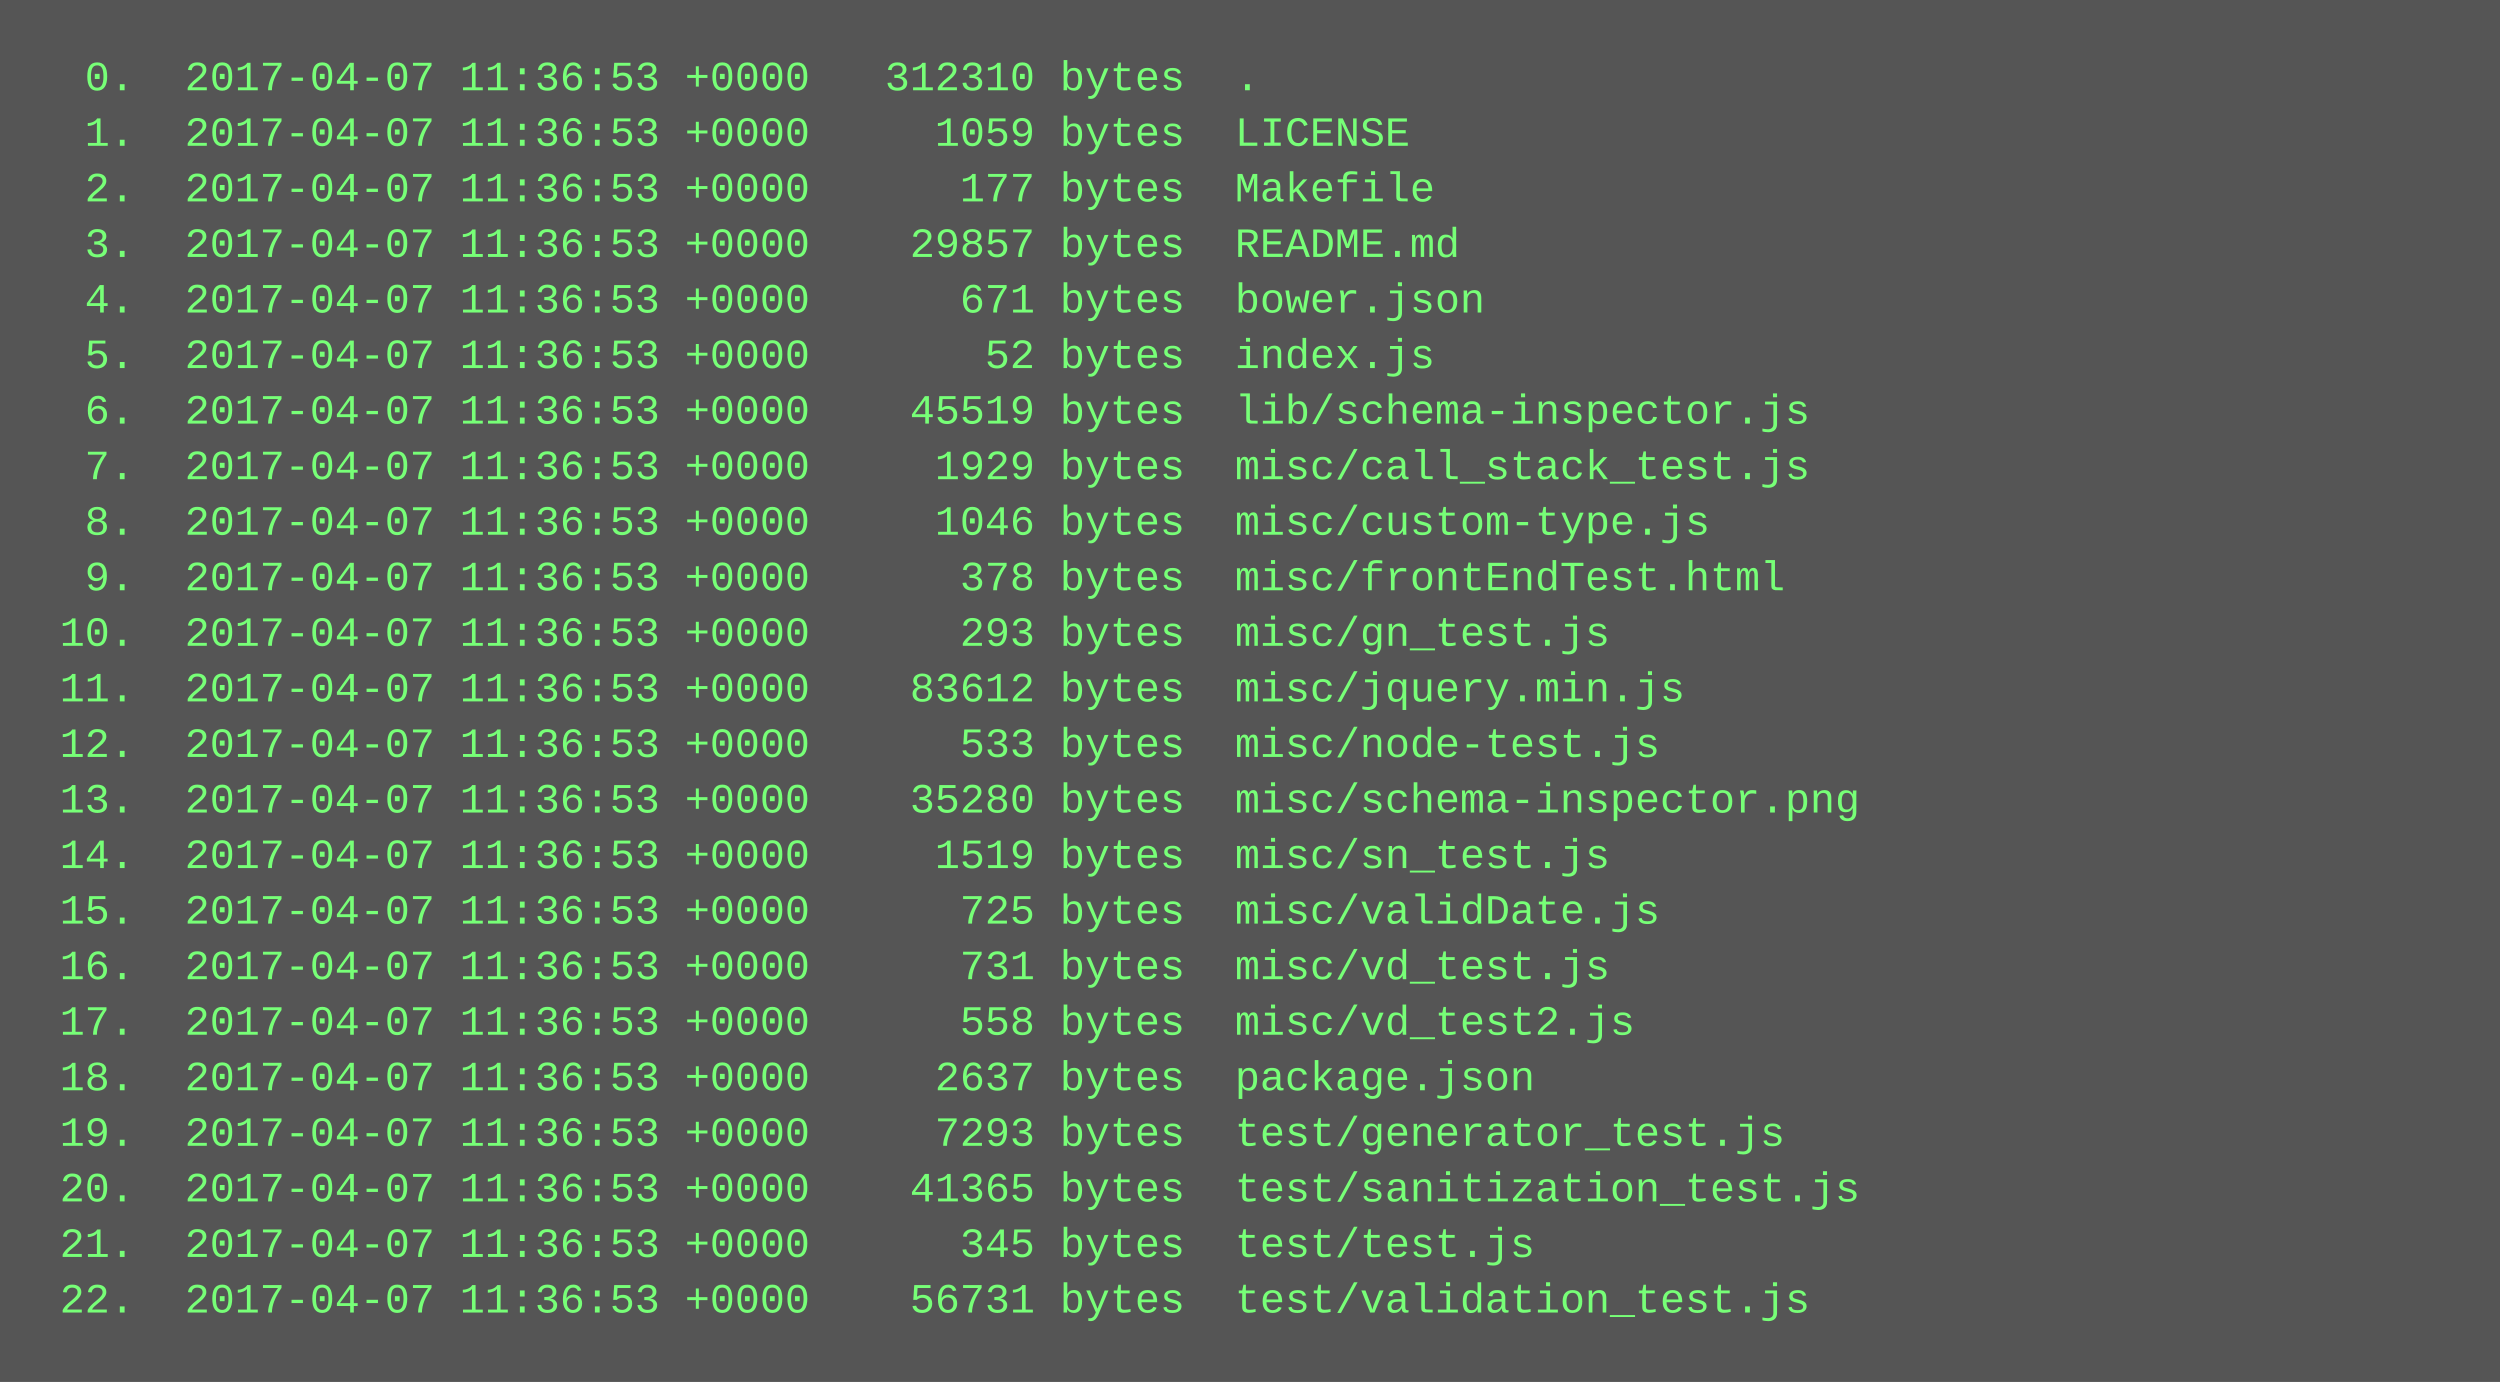
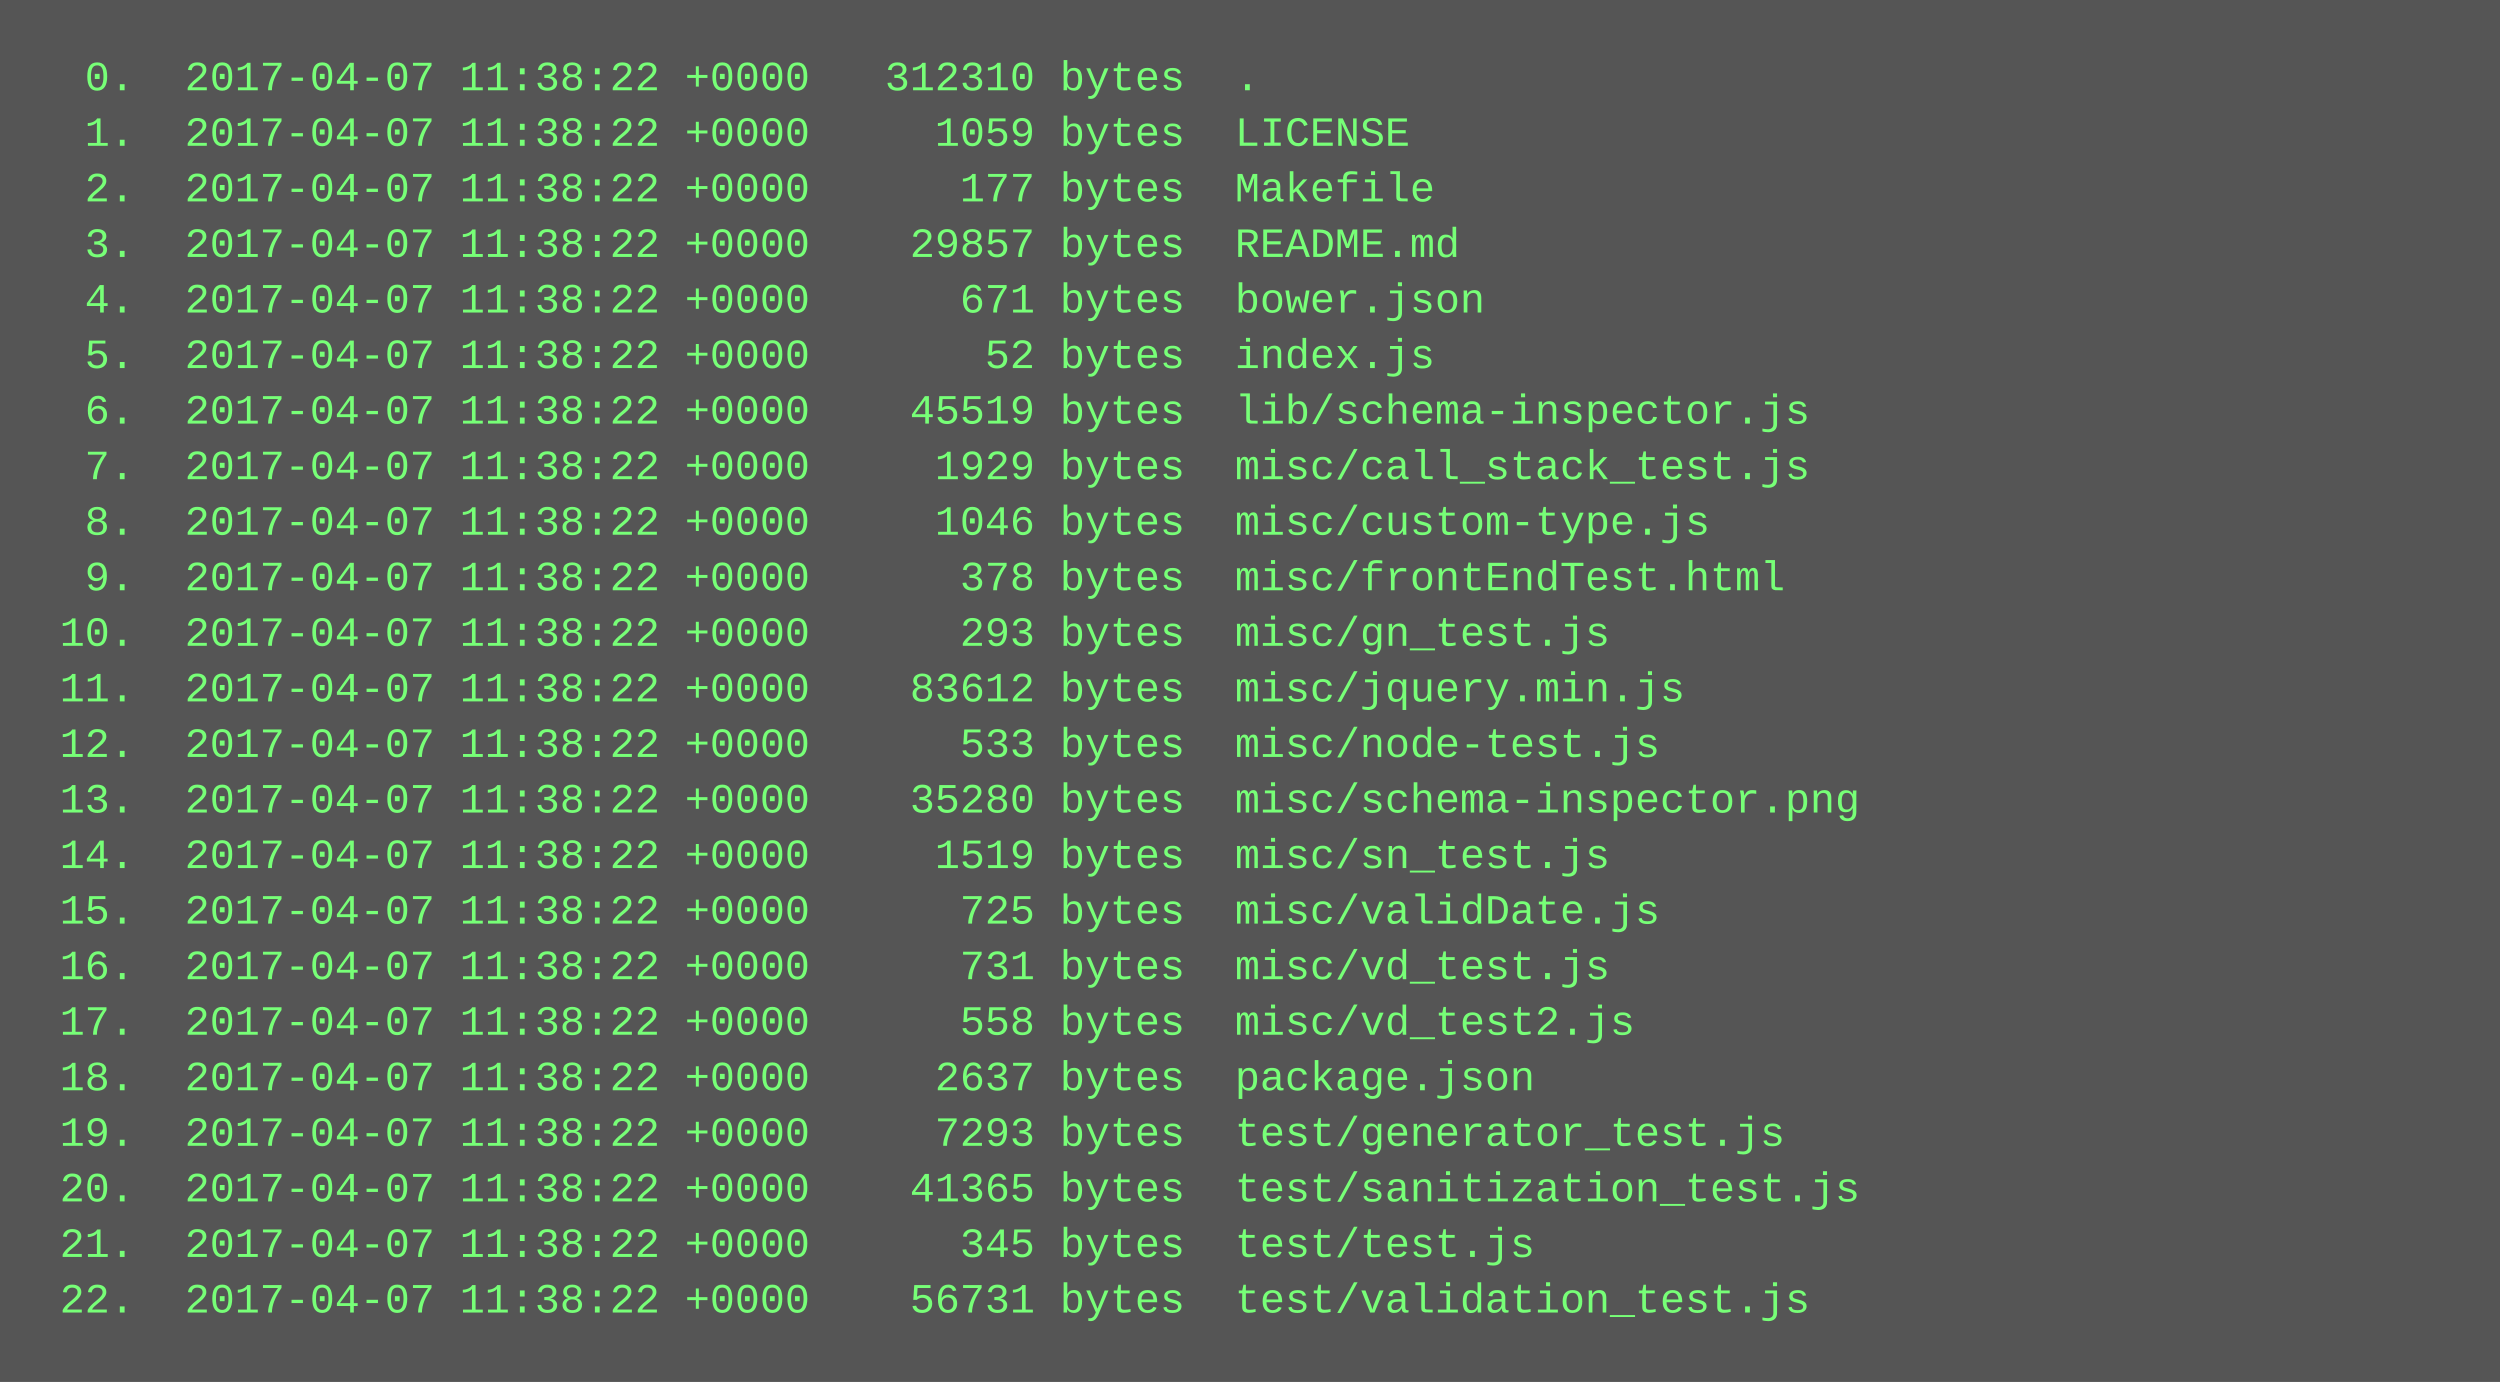
<svg xmlns="http://www.w3.org/2000/svg" height="398" width="720">
  <rect height="398" fill="#555" width="720" />
  <text fill="#7f7" font-family="Courier New" font-size="12" xml:space="preserve">
-     <tspan x="10" y="26">  0.  2017-04-07 11:36:53 +0000   312310 bytes  .</tspan>
-     <tspan x="10" y="42">  1.  2017-04-07 11:36:53 +0000     1059 bytes  LICENSE</tspan>
-     <tspan x="10" y="58">  2.  2017-04-07 11:36:53 +0000      177 bytes  Makefile</tspan>
-     <tspan x="10" y="74">  3.  2017-04-07 11:36:53 +0000    29857 bytes  README.md</tspan>
-     <tspan x="10" y="90">  4.  2017-04-07 11:36:53 +0000      671 bytes  bower.json</tspan>
-     <tspan x="10" y="106">  5.  2017-04-07 11:36:53 +0000       52 bytes  index.js</tspan>
-     <tspan x="10" y="122">  6.  2017-04-07 11:36:53 +0000    45519 bytes  lib/schema-inspector.js</tspan>
-     <tspan x="10" y="138">  7.  2017-04-07 11:36:53 +0000     1929 bytes  misc/call_stack_test.js</tspan>
-     <tspan x="10" y="154">  8.  2017-04-07 11:36:53 +0000     1046 bytes  misc/custom-type.js</tspan>
-     <tspan x="10" y="170">  9.  2017-04-07 11:36:53 +0000      378 bytes  misc/frontEndTest.html</tspan>
-     <tspan x="10" y="186"> 10.  2017-04-07 11:36:53 +0000      293 bytes  misc/gn_test.js</tspan>
-     <tspan x="10" y="202"> 11.  2017-04-07 11:36:53 +0000    83612 bytes  misc/jquery.min.js</tspan>
-     <tspan x="10" y="218"> 12.  2017-04-07 11:36:53 +0000      533 bytes  misc/node-test.js</tspan>
-     <tspan x="10" y="234"> 13.  2017-04-07 11:36:53 +0000    35280 bytes  misc/schema-inspector.png</tspan>
-     <tspan x="10" y="250"> 14.  2017-04-07 11:36:53 +0000     1519 bytes  misc/sn_test.js</tspan>
-     <tspan x="10" y="266"> 15.  2017-04-07 11:36:53 +0000      725 bytes  misc/validDate.js</tspan>
-     <tspan x="10" y="282"> 16.  2017-04-07 11:36:53 +0000      731 bytes  misc/vd_test.js</tspan>
-     <tspan x="10" y="298"> 17.  2017-04-07 11:36:53 +0000      558 bytes  misc/vd_test2.js</tspan>
-     <tspan x="10" y="314"> 18.  2017-04-07 11:36:53 +0000     2637 bytes  package.json</tspan>
-     <tspan x="10" y="330"> 19.  2017-04-07 11:36:53 +0000     7293 bytes  test/generator_test.js</tspan>
-     <tspan x="10" y="346"> 20.  2017-04-07 11:36:53 +0000    41365 bytes  test/sanitization_test.js</tspan>
-     <tspan x="10" y="362"> 21.  2017-04-07 11:36:53 +0000      345 bytes  test/test.js</tspan>
-     <tspan x="10" y="378"> 22.  2017-04-07 11:36:53 +0000    56731 bytes  test/validation_test.js</tspan>
+     <tspan x="10" y="26">  0.  2017-04-07 11:38:22 +0000   312310 bytes  .</tspan>
+     <tspan x="10" y="42">  1.  2017-04-07 11:38:22 +0000     1059 bytes  LICENSE</tspan>
+     <tspan x="10" y="58">  2.  2017-04-07 11:38:22 +0000      177 bytes  Makefile</tspan>
+     <tspan x="10" y="74">  3.  2017-04-07 11:38:22 +0000    29857 bytes  README.md</tspan>
+     <tspan x="10" y="90">  4.  2017-04-07 11:38:22 +0000      671 bytes  bower.json</tspan>
+     <tspan x="10" y="106">  5.  2017-04-07 11:38:22 +0000       52 bytes  index.js</tspan>
+     <tspan x="10" y="122">  6.  2017-04-07 11:38:22 +0000    45519 bytes  lib/schema-inspector.js</tspan>
+     <tspan x="10" y="138">  7.  2017-04-07 11:38:22 +0000     1929 bytes  misc/call_stack_test.js</tspan>
+     <tspan x="10" y="154">  8.  2017-04-07 11:38:22 +0000     1046 bytes  misc/custom-type.js</tspan>
+     <tspan x="10" y="170">  9.  2017-04-07 11:38:22 +0000      378 bytes  misc/frontEndTest.html</tspan>
+     <tspan x="10" y="186"> 10.  2017-04-07 11:38:22 +0000      293 bytes  misc/gn_test.js</tspan>
+     <tspan x="10" y="202"> 11.  2017-04-07 11:38:22 +0000    83612 bytes  misc/jquery.min.js</tspan>
+     <tspan x="10" y="218"> 12.  2017-04-07 11:38:22 +0000      533 bytes  misc/node-test.js</tspan>
+     <tspan x="10" y="234"> 13.  2017-04-07 11:38:22 +0000    35280 bytes  misc/schema-inspector.png</tspan>
+     <tspan x="10" y="250"> 14.  2017-04-07 11:38:22 +0000     1519 bytes  misc/sn_test.js</tspan>
+     <tspan x="10" y="266"> 15.  2017-04-07 11:38:22 +0000      725 bytes  misc/validDate.js</tspan>
+     <tspan x="10" y="282"> 16.  2017-04-07 11:38:22 +0000      731 bytes  misc/vd_test.js</tspan>
+     <tspan x="10" y="298"> 17.  2017-04-07 11:38:22 +0000      558 bytes  misc/vd_test2.js</tspan>
+     <tspan x="10" y="314"> 18.  2017-04-07 11:38:22 +0000     2637 bytes  package.json</tspan>
+     <tspan x="10" y="330"> 19.  2017-04-07 11:38:22 +0000     7293 bytes  test/generator_test.js</tspan>
+     <tspan x="10" y="346"> 20.  2017-04-07 11:38:22 +0000    41365 bytes  test/sanitization_test.js</tspan>
+     <tspan x="10" y="362"> 21.  2017-04-07 11:38:22 +0000      345 bytes  test/test.js</tspan>
+     <tspan x="10" y="378"> 22.  2017-04-07 11:38:22 +0000    56731 bytes  test/validation_test.js</tspan>
  </text>
</svg>
